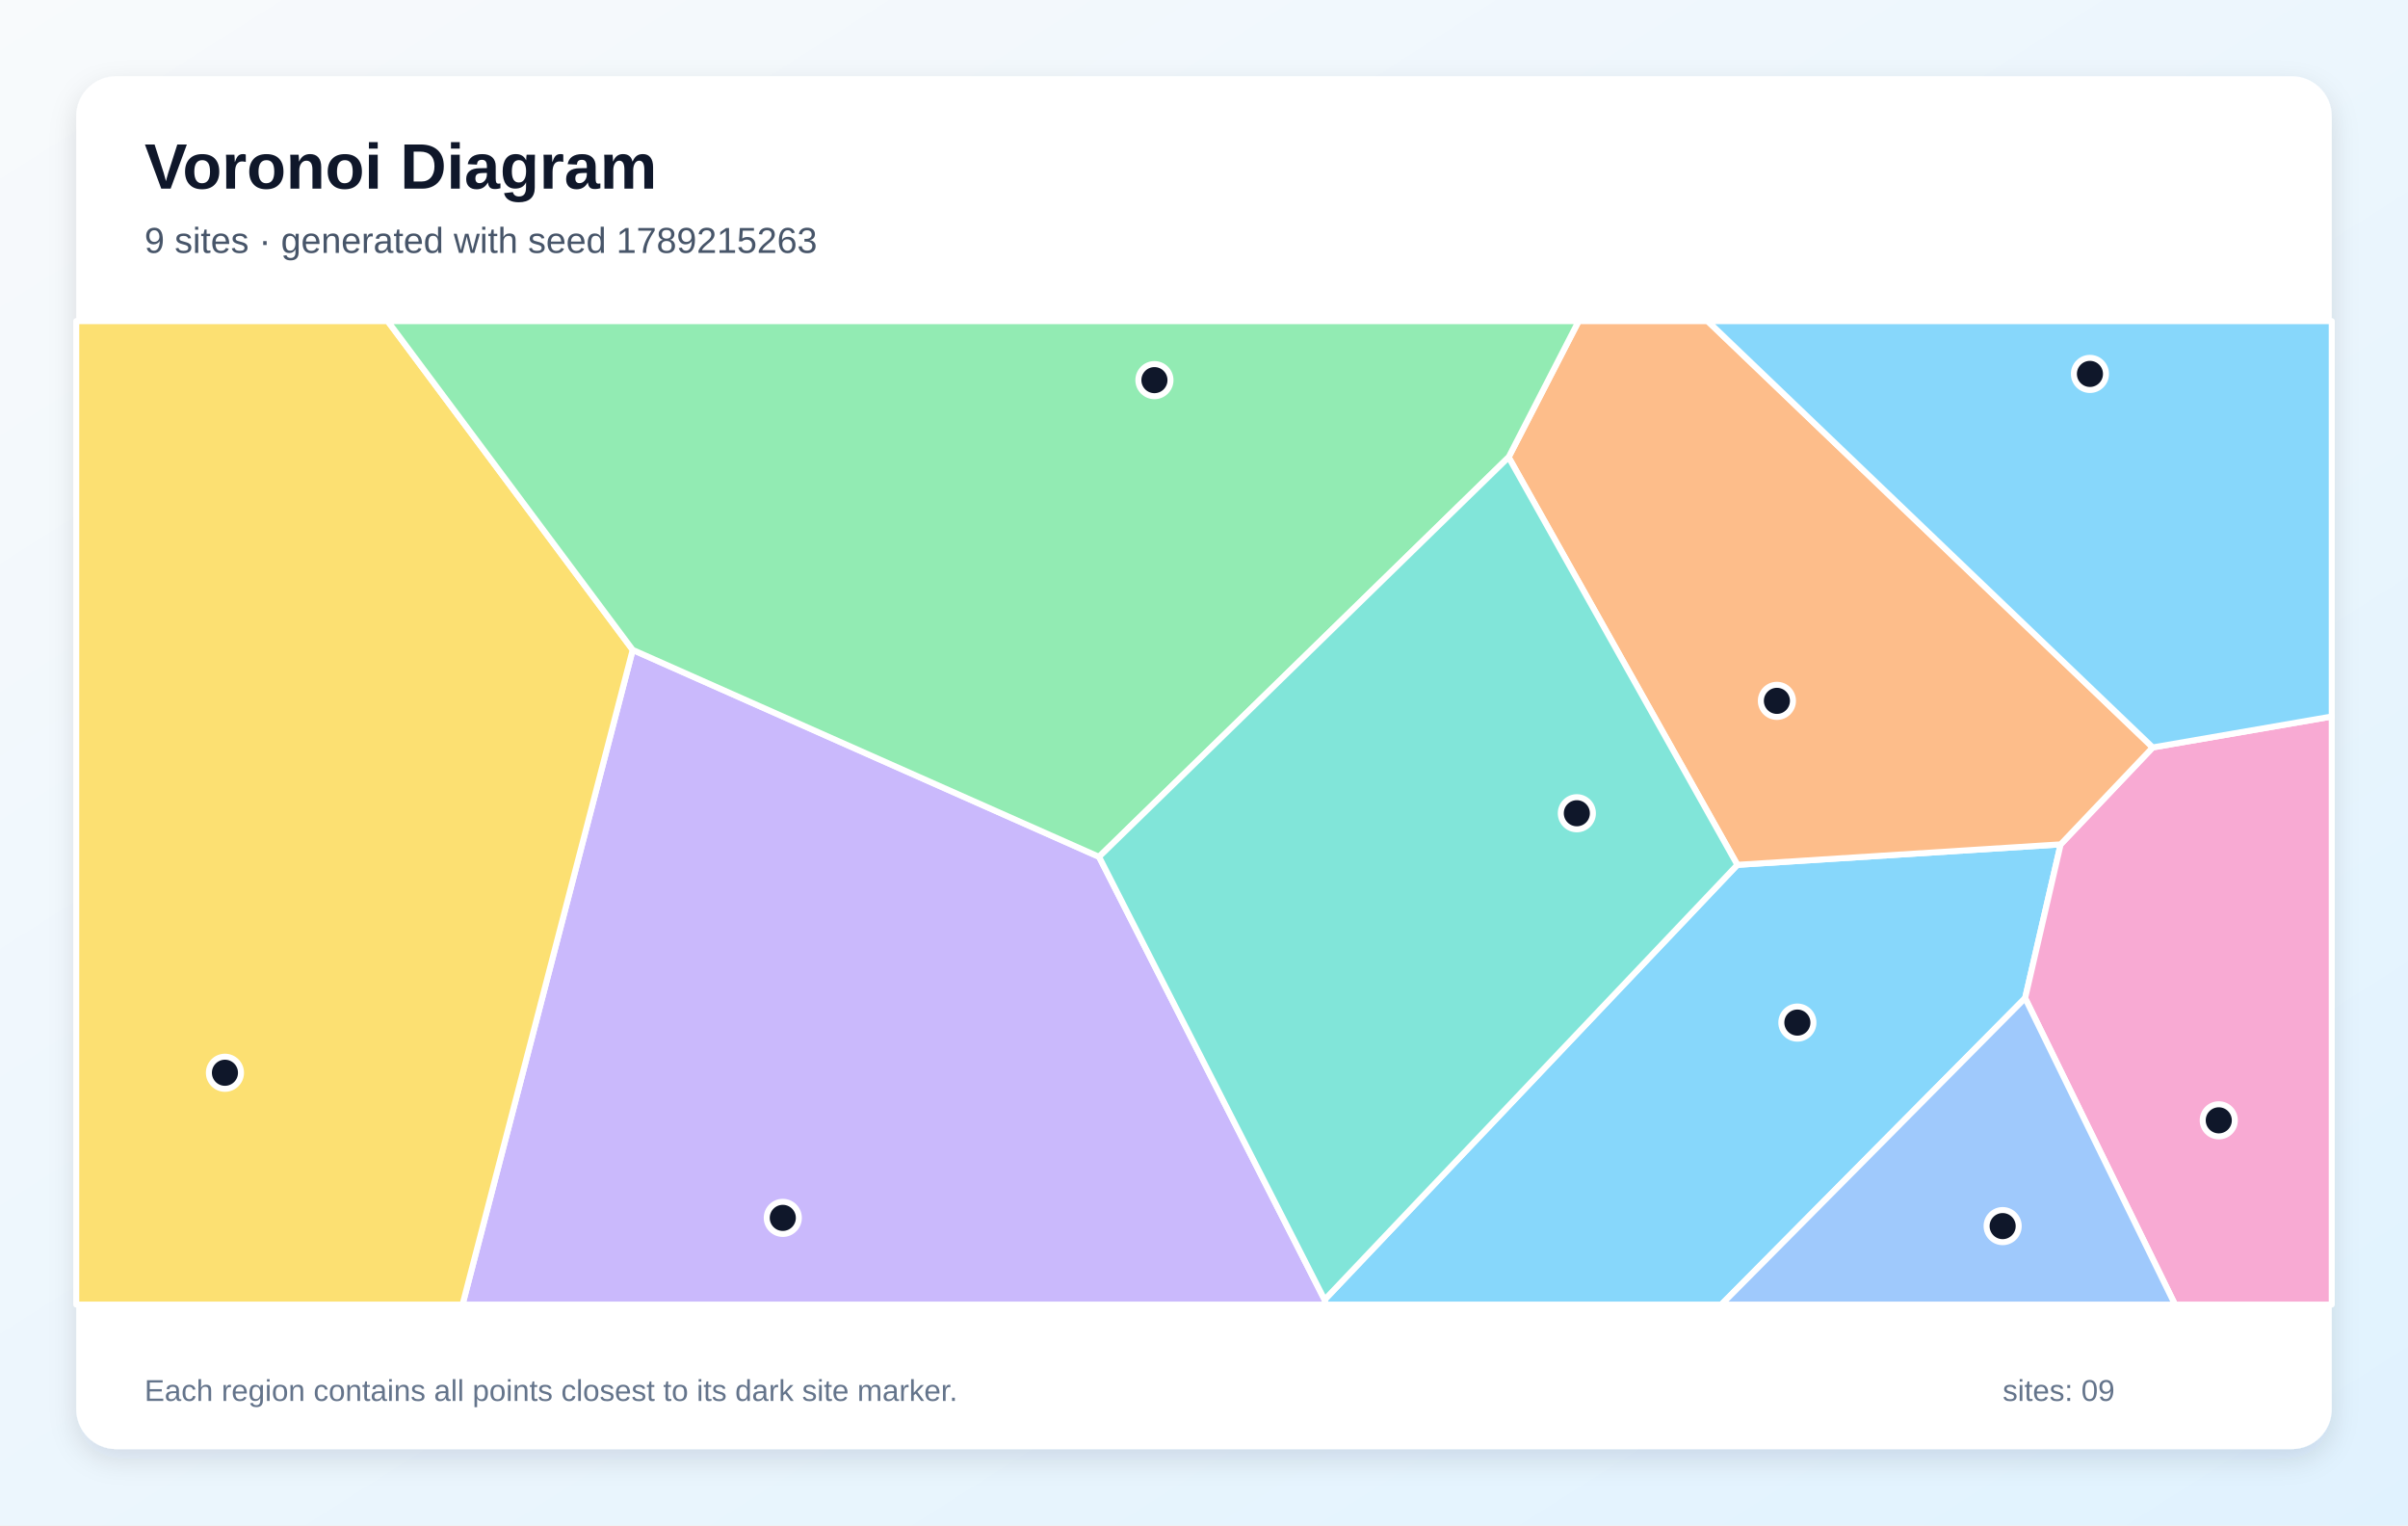
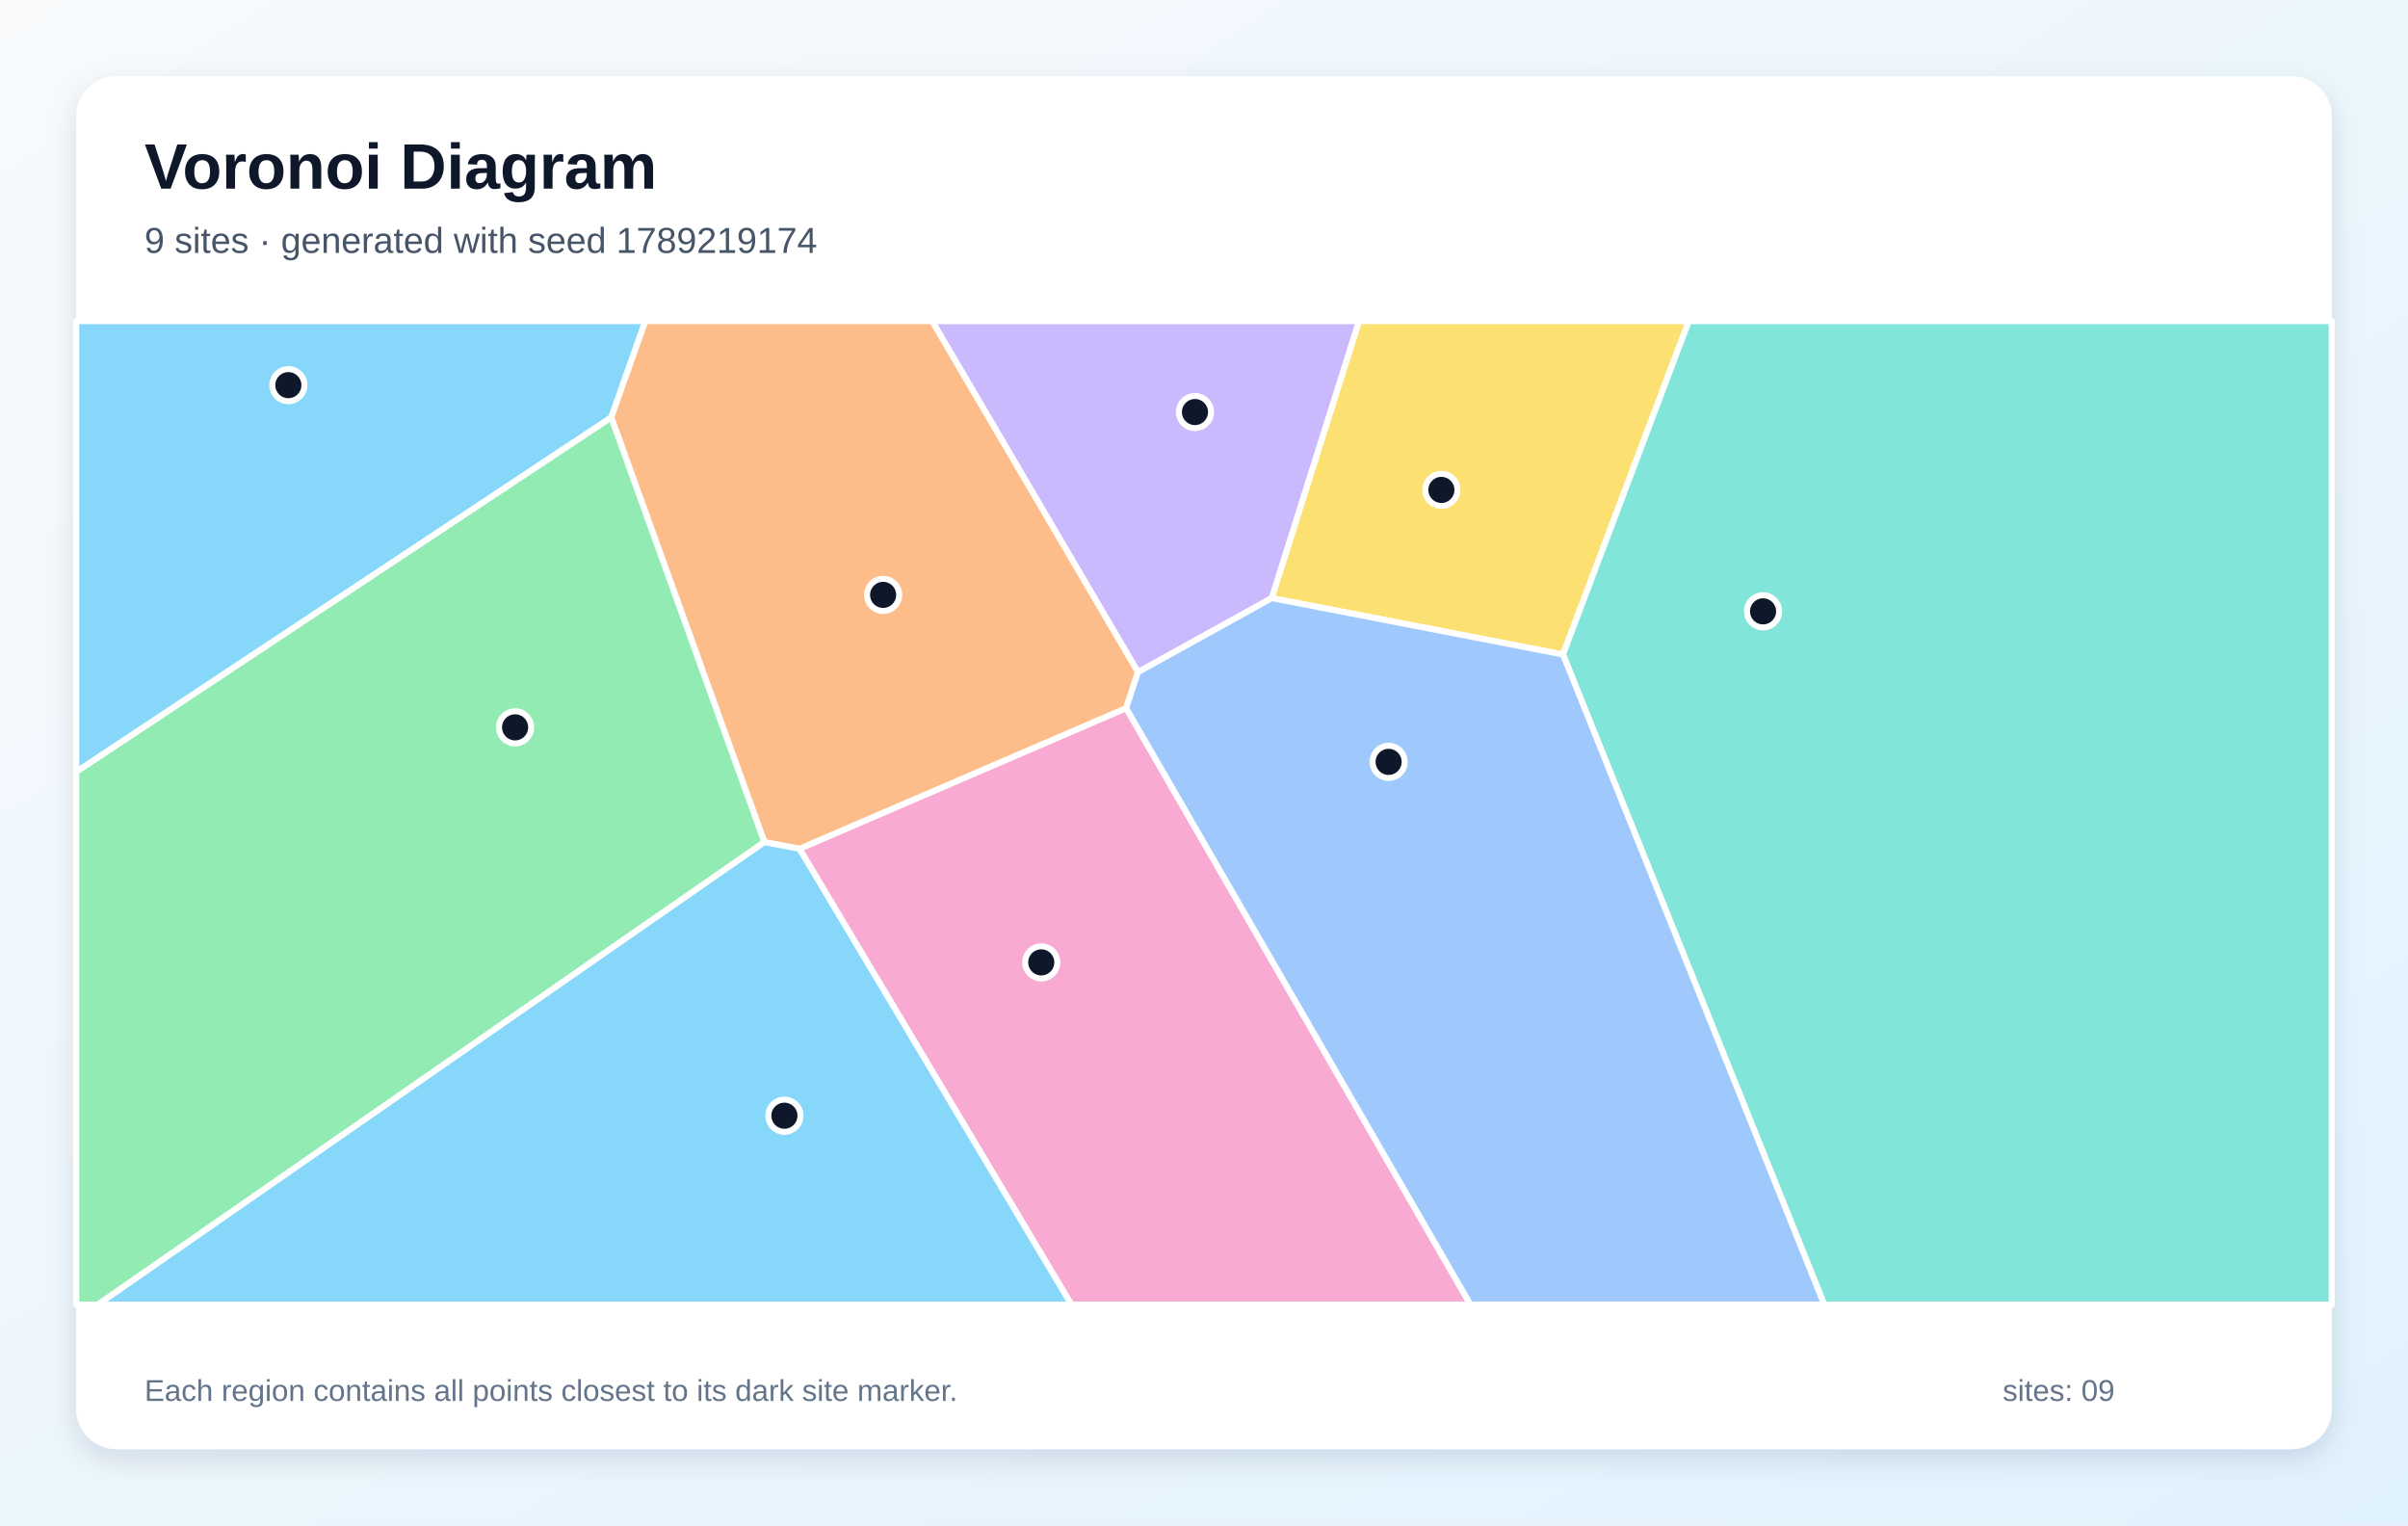
<svg xmlns="http://www.w3.org/2000/svg" width="1200" height="760" viewBox="0 0 1200 760" role="img" aria-labelledby="title description">
  <defs>
    <linearGradient id="background" x1="0" y1="0" x2="1" y2="1">
      <stop stop-color="#F8FAFC" />
      <stop offset="1" stop-color="#E0F2FE" />
    </linearGradient>
    <filter id="shadow" x="-10%" y="-10%" width="120%" height="120%">
      <feDropShadow dx="0" dy="5" stdDeviation="7" flood-color="#0F172A" flood-opacity=".12" />
    </filter>
  </defs>
  <rect width="1200" height="760" fill="url(#background)" />
  <rect x="38" y="38" width="1124" height="684" rx="20" fill="#FFFFFF" filter="url(#shadow)" />
  <g font-family="Arial, sans-serif">
    <text x="72" y="94" font-size="32" font-weight="700" fill="#0F172A">Voronoi Diagram</text>
-     <text x="72" y="126" font-size="18" fill="#475569">9 sites · generated with seed 1789215263</text>
+     <text x="72" y="126" font-size="18" fill="#475569">9 sites · generated with seed 1789219174</text>
  </g>
  <g stroke="#FFFFFF" stroke-width="3" stroke-linejoin="round">
-     <polygon points="660.1,647.6 865.8,430.9 1026.9,420.7 1009.2,497.3 857.8,650.0 660.6,650.0" fill="#38BDF8" fill-opacity="0.60" />
-     <polygon points="315.3,323.8 547.7,426.9 660.1,647.6 660.6,650.0 230.5,650.0" fill="#A78BFA" fill-opacity="0.60" />
-     <polygon points="1009.2,497.3 1026.9,420.7 1072.8,372.4 1162.0,357.0 1162.0,650.0 1083.9,650.0" fill="#F472B6" fill-opacity="0.60" />
-     <polygon points="1072.8,372.4 1026.9,420.7 865.8,430.9 751.8,227.8 786.7,160.0 851.0,160.0" fill="#FB923C" fill-opacity="0.60" />
-     <polygon points="38.0,160.0 193.2,160.0 315.3,323.8 230.5,650.0 38.0,650.0" fill="#FACC15" fill-opacity="0.60" />
-     <polygon points="547.7,426.9 315.3,323.8 193.2,160.0 786.7,160.0 751.8,227.8" fill="#4ADE80" fill-opacity="0.60" />
-     <polygon points="547.7,426.9 751.8,227.8 865.8,430.9 660.1,647.6" fill="#2DD4BF" fill-opacity="0.60" />
-     <polygon points="1009.2,497.3 1083.9,650.0 857.8,650.0" fill="#60A5FA" fill-opacity="0.60" />
-     <polygon points="1072.8,372.4 851.0,160.0 1162.0,160.0 1162.0,357.0" fill="#38BDF8" fill-opacity="0.60" />
+     <polygon points="38.0,384.6 38.0,160.0 321.6,160.0 304.6,208.0" fill="#38BDF8" fill-opacity="0.60" />
+     <polygon points="633.8,298.0 567.1,334.9 464.5,160.0 677.3,160.0" fill="#A78BFA" fill-opacity="0.60" />
+     <polygon points="398.4,422.9 561.2,352.8 732.8,650.0 533.9,650.0" fill="#F472B6" fill-opacity="0.60" />
+     <polygon points="561.2,352.8 398.4,422.9 380.9,419.6 304.6,208.0 321.6,160.0 464.5,160.0 567.1,334.9" fill="#FB923C" fill-opacity="0.60" />
+     <polygon points="778.9,326.1 633.8,298.0 677.3,160.0 841.6,160.0" fill="#FACC15" fill-opacity="0.60" />
+     <polygon points="38.0,384.6 304.6,208.0 380.9,419.6 48.8,650.0 38.0,650.0" fill="#4ADE80" fill-opacity="0.60" />
+     <polygon points="778.9,326.1 841.6,160.0 1162.0,160.0 1162.0,650.0 909.1,650.0" fill="#2DD4BF" fill-opacity="0.60" />
+     <polygon points="561.2,352.8 567.1,334.9 633.8,298.0 778.9,326.1 909.1,650.0 732.8,650.0" fill="#60A5FA" fill-opacity="0.60" />
+     <polygon points="380.9,419.6 398.4,422.9 533.9,650.0 48.8,650.0" fill="#38BDF8" fill-opacity="0.60" />
  </g>
  <g>
-     <circle cx="895.7" cy="509.5" r="8" fill="#0F172A" stroke="#FFFFFF" stroke-width="3" />
-     <circle cx="390.1" cy="606.8" r="8" fill="#0F172A" stroke="#FFFFFF" stroke-width="3" />
-     <circle cx="1105.7" cy="558.2" r="8" fill="#0F172A" stroke="#FFFFFF" stroke-width="3" />
-     <circle cx="885.5" cy="349.2" r="8" fill="#0F172A" stroke="#FFFFFF" stroke-width="3" />
-     <circle cx="112.1" cy="534.5" r="8" fill="#0F172A" stroke="#FFFFFF" stroke-width="3" />
-     <circle cx="575.3" cy="189.4" r="8" fill="#0F172A" stroke="#FFFFFF" stroke-width="3" />
-     <circle cx="785.8" cy="405.2" r="8" fill="#0F172A" stroke="#FFFFFF" stroke-width="3" />
-     <circle cx="998.0" cy="610.9" r="8" fill="#0F172A" stroke="#FFFFFF" stroke-width="3" />
-     <circle cx="1041.5" cy="186.3" r="8" fill="#0F172A" stroke="#FFFFFF" stroke-width="3" />
+     <circle cx="143.7" cy="191.9" r="8" fill="#0F172A" stroke="#FFFFFF" stroke-width="3" />
+     <circle cx="595.5" cy="205.3" r="8" fill="#0F172A" stroke="#FFFFFF" stroke-width="3" />
+     <circle cx="518.9" cy="479.5" r="8" fill="#0F172A" stroke="#FFFFFF" stroke-width="3" />
+     <circle cx="440.1" cy="296.4" r="8" fill="#0F172A" stroke="#FFFFFF" stroke-width="3" />
+     <circle cx="718.3" cy="244.1" r="8" fill="#0F172A" stroke="#FFFFFF" stroke-width="3" />
+     <circle cx="256.7" cy="362.4" r="8" fill="#0F172A" stroke="#FFFFFF" stroke-width="3" />
+     <circle cx="878.6" cy="304.6" r="8" fill="#0F172A" stroke="#FFFFFF" stroke-width="3" />
+     <circle cx="692.0" cy="379.6" r="8" fill="#0F172A" stroke="#FFFFFF" stroke-width="3" />
+     <circle cx="390.9" cy="555.9" r="8" fill="#0F172A" stroke="#FFFFFF" stroke-width="3" />
  </g>
  <g font-family="Arial, sans-serif" font-size="15" fill="#64748B">
    <text x="72" y="698">Each region contains all points closest to its dark site marker.</text>
    <text x="998" y="698">sites: 09</text>
  </g>
</svg>
